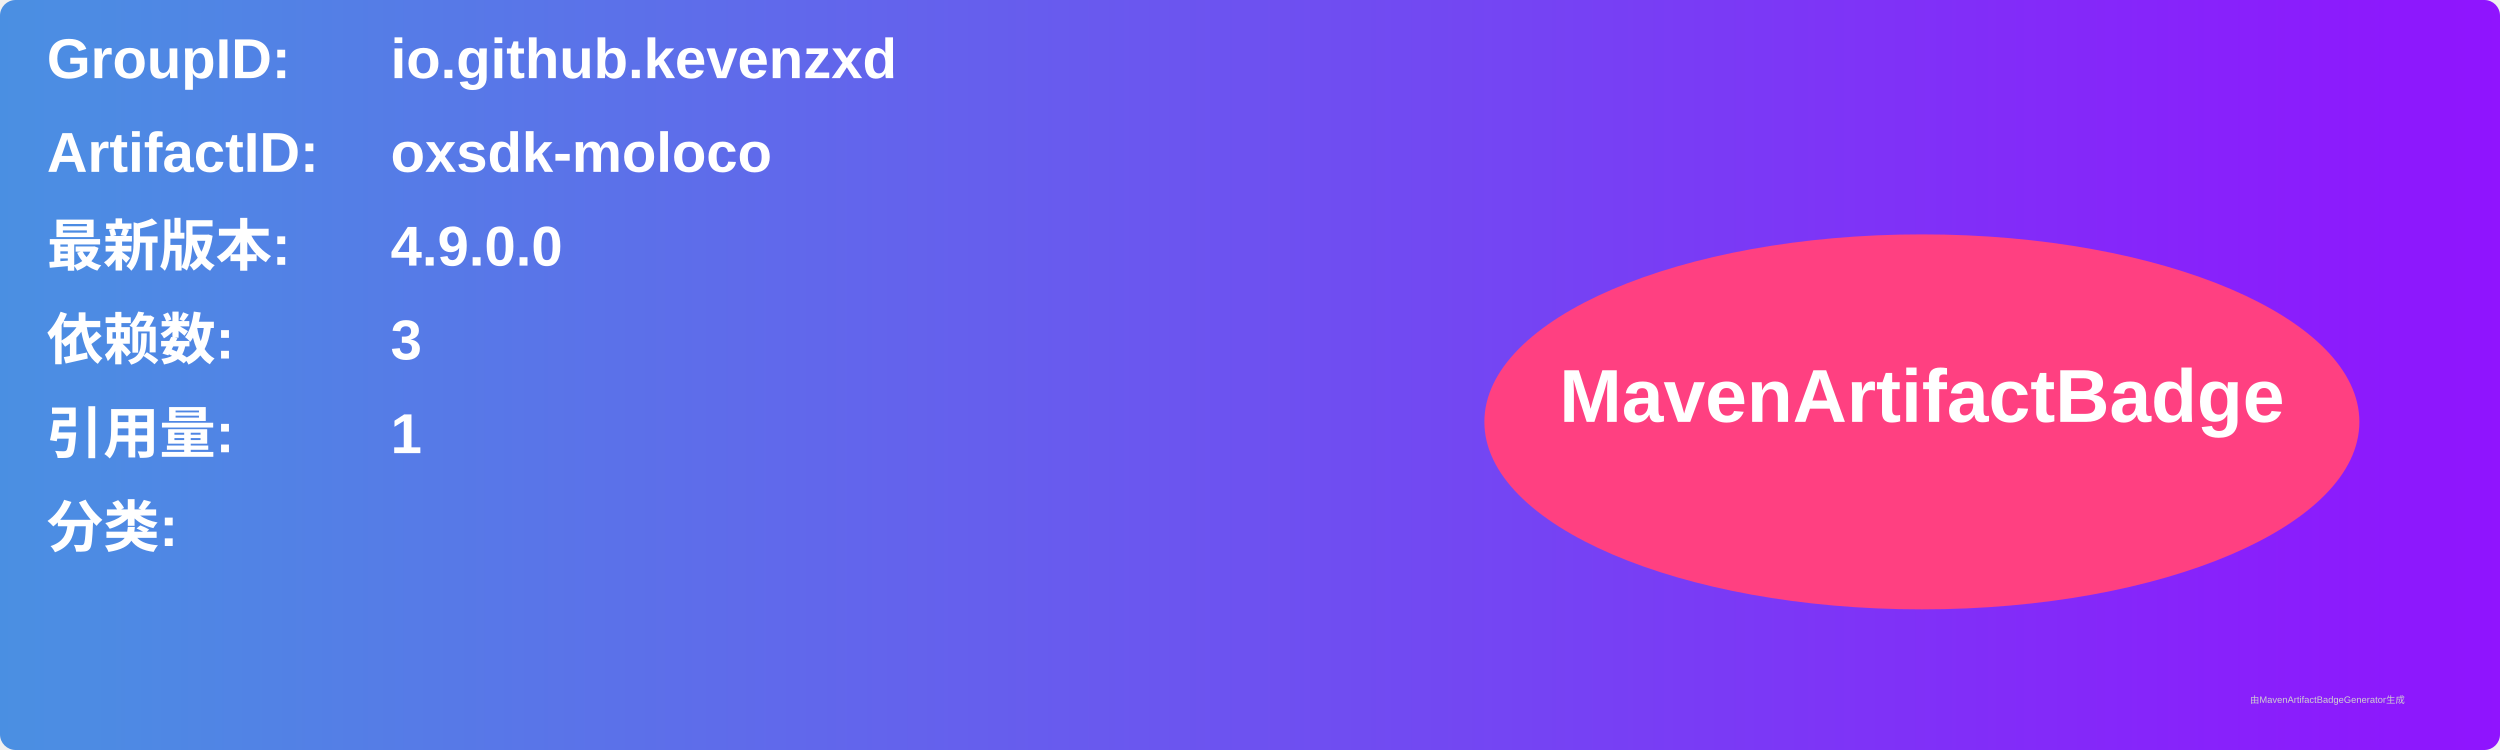
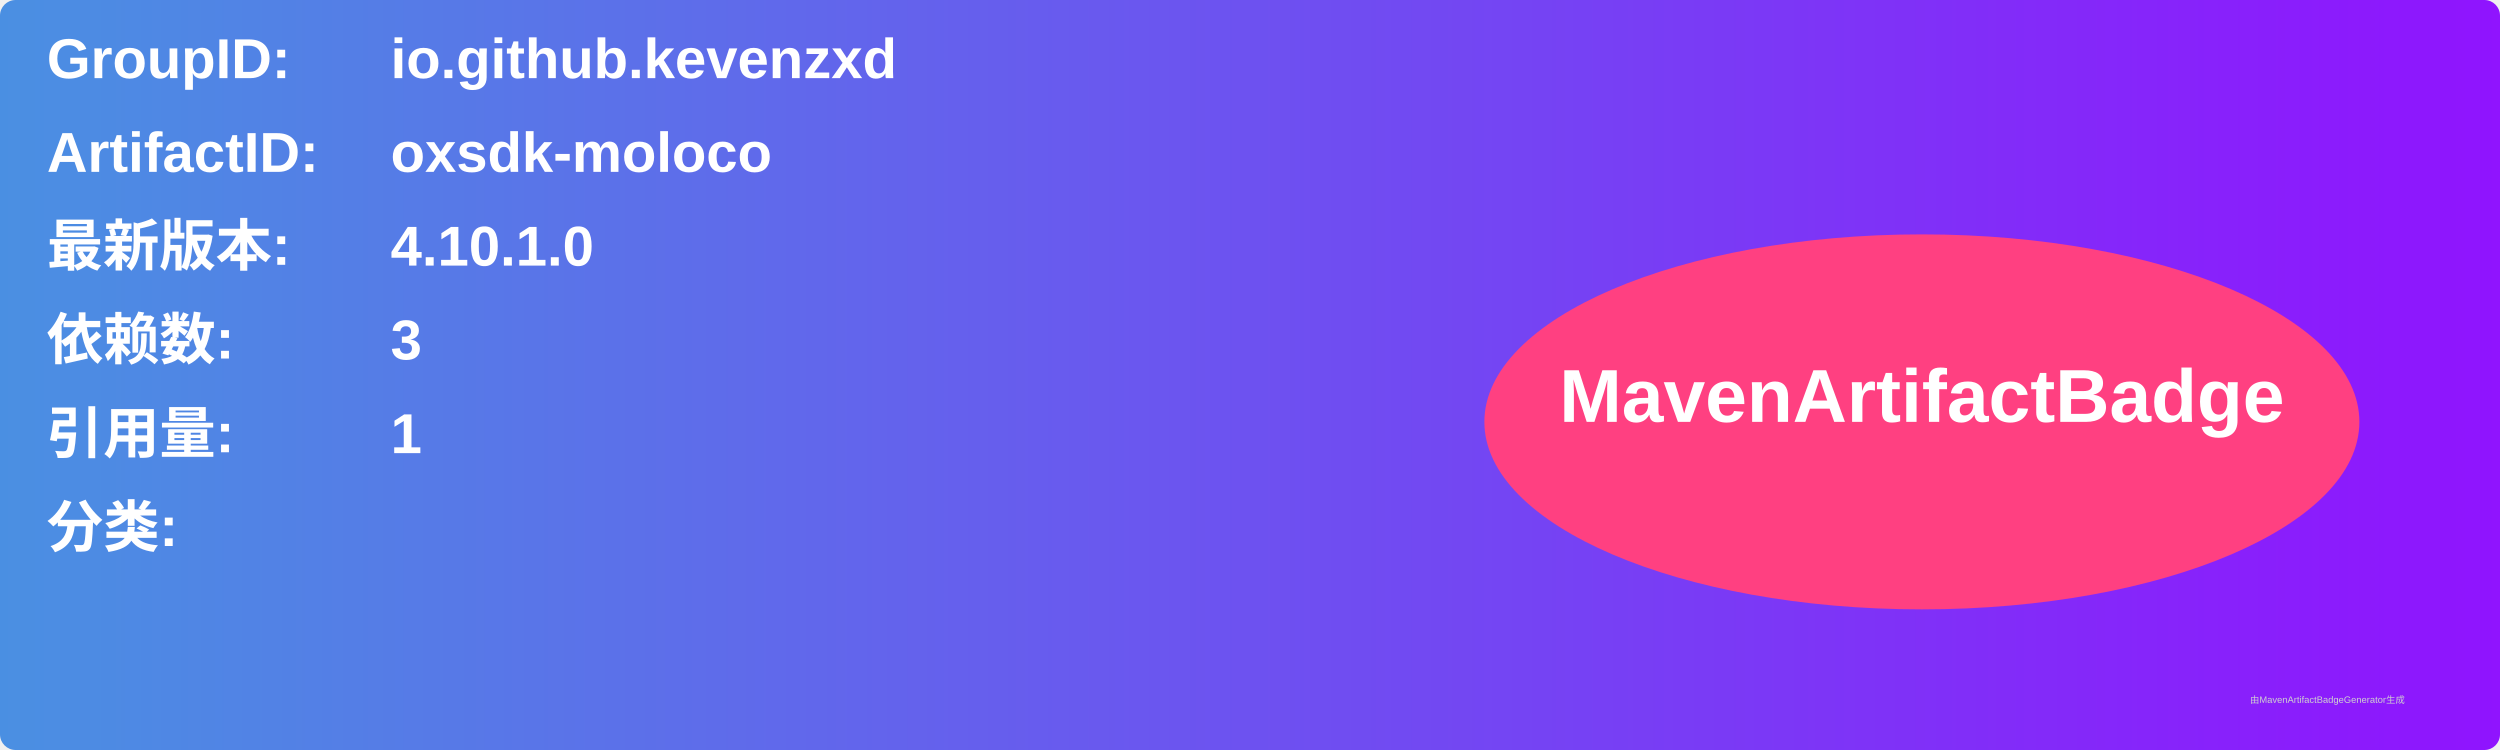
<svg xmlns="http://www.w3.org/2000/svg" width="800" height="240" viewBox="0 0 800 240">
  <linearGradient id="grad" x1="0%" y1="0%" x2="100%" y2="0%">
    <stop offset="0%" stop-color="#4a90e2" />
    <stop offset="100%" stop-color="#9013fe" />
  </linearGradient>
  <rect width="100%" height="100%" rx="5" ry="5" fill="url(#grad)" />
  <g transform="translate(15, 15)">
    <text x="0" y="10" font-family="Arial" font-size="18" fill="white" font-weight="bold" width="260">GroupID:</text>
    <text x="110" y="10" font-family="Arial" font-size="18" fill="white" font-weight="bold" width="460">io.github.kevenzxd</text>
    <text x="0" y="40" font-family="Arial" font-size="18" fill="white" font-weight="bold" width="260">ArtifactID:</text>
    <text x="110" y="40" font-family="Arial" font-size="18" fill="white" font-weight="bold" width="460">oxsdk-moloco</text>
    <text x="0" y="70" font-family="Arial" font-size="18" fill="white" font-weight="bold">最新版本:</text>
    <text x="110" y="70" font-family="Arial" font-size="18" fill="white" font-weight="bold">
-       <tspan font-weight="bold">4.9.0.0</tspan>
+       <tspan font-weight="bold">4.10.1.0</tspan>
    </text>
    <text x="0" y="100" font-family="Arial" font-size="18" fill="white" font-weight="bold">依赖数: </text>
    <text x="110" y="100" font-family="Arial" font-size="18" fill="white">
      <tspan font-weight="bold">3</tspan>
    </text>
    <text x="0" y="130" font-family="Arial" font-size="18" fill="white" font-weight="bold">引用量: </text>
    <text x="110" y="130" font-family="Arial" font-size="18" fill="white">
      <tspan font-weight="bold">1</tspan>
    </text>
    <text x="0" y="160" font-family="Arial" font-size="18" fill="white" font-weight="bold">分类:</text>
    <text x="10" y="190" font-family="Arial" font-size="10" fill="white">
      <tspan font-weight="bold" />
    </text>
    <ellipse cx="600" cy="120" rx="140" ry="60" fill="#ff4081" />
    <text x="600" y="120" text-anchor="middle" font-family="Arial" font-size="24" fill="white" font-weight="bold">MavenArtifactBadge</text>
  </g>
  <text x="720" y="225" font-family="Arial" font-size="3" fill="#d0d0d0">由MavenArtifactBadgeGenerator生成</text>
</svg>
